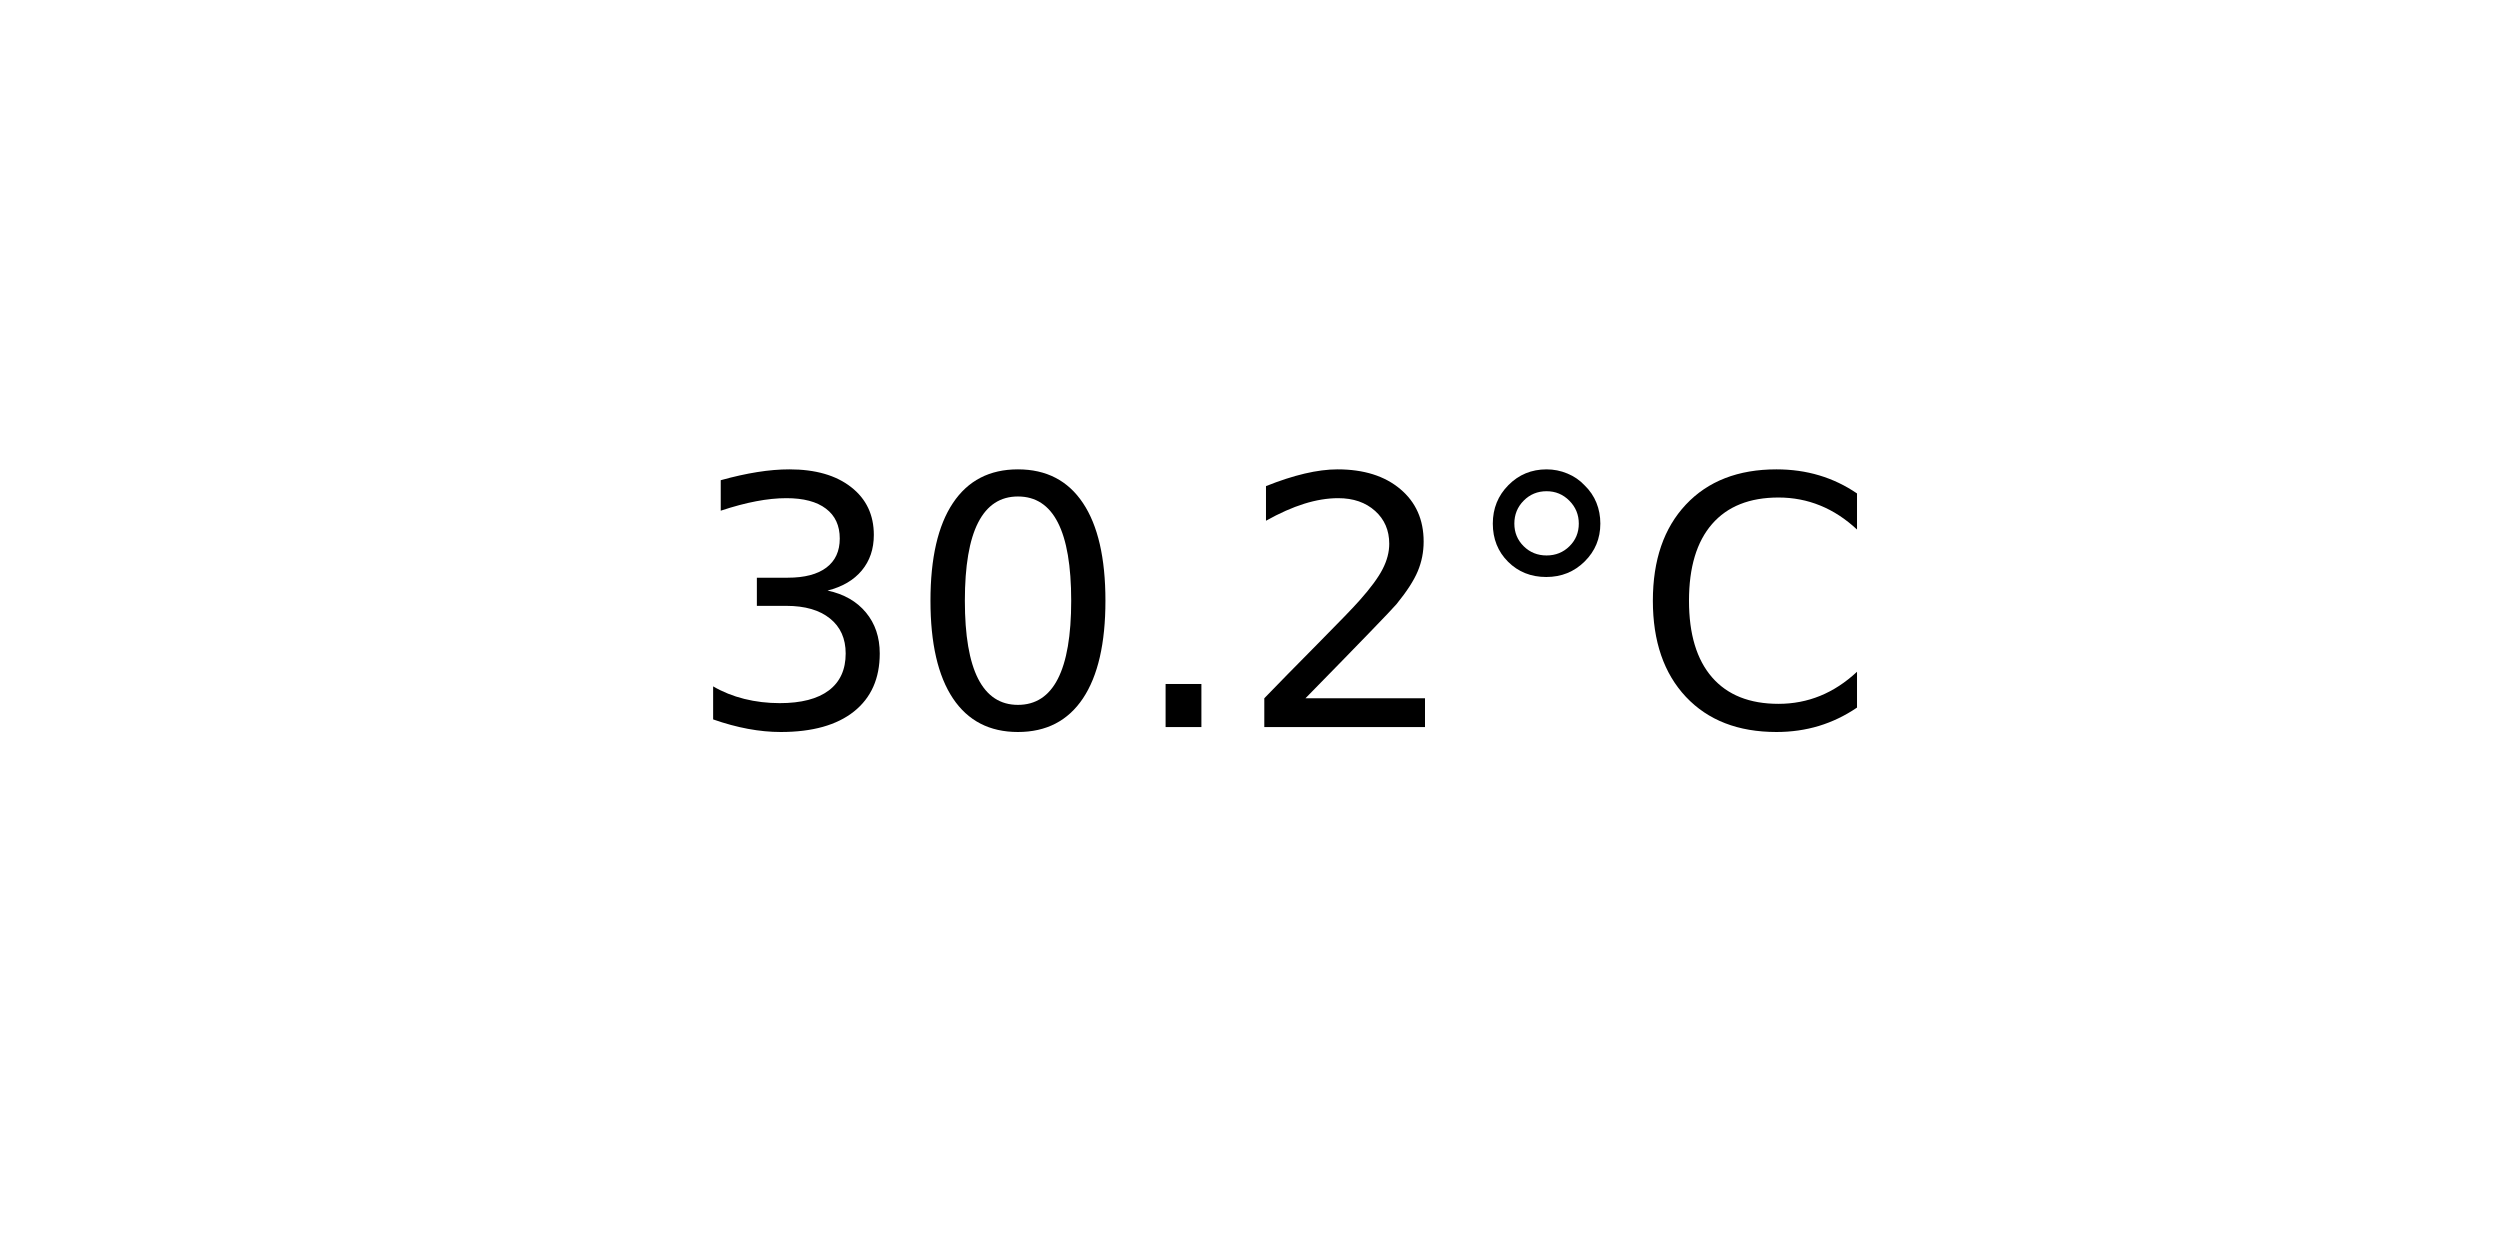
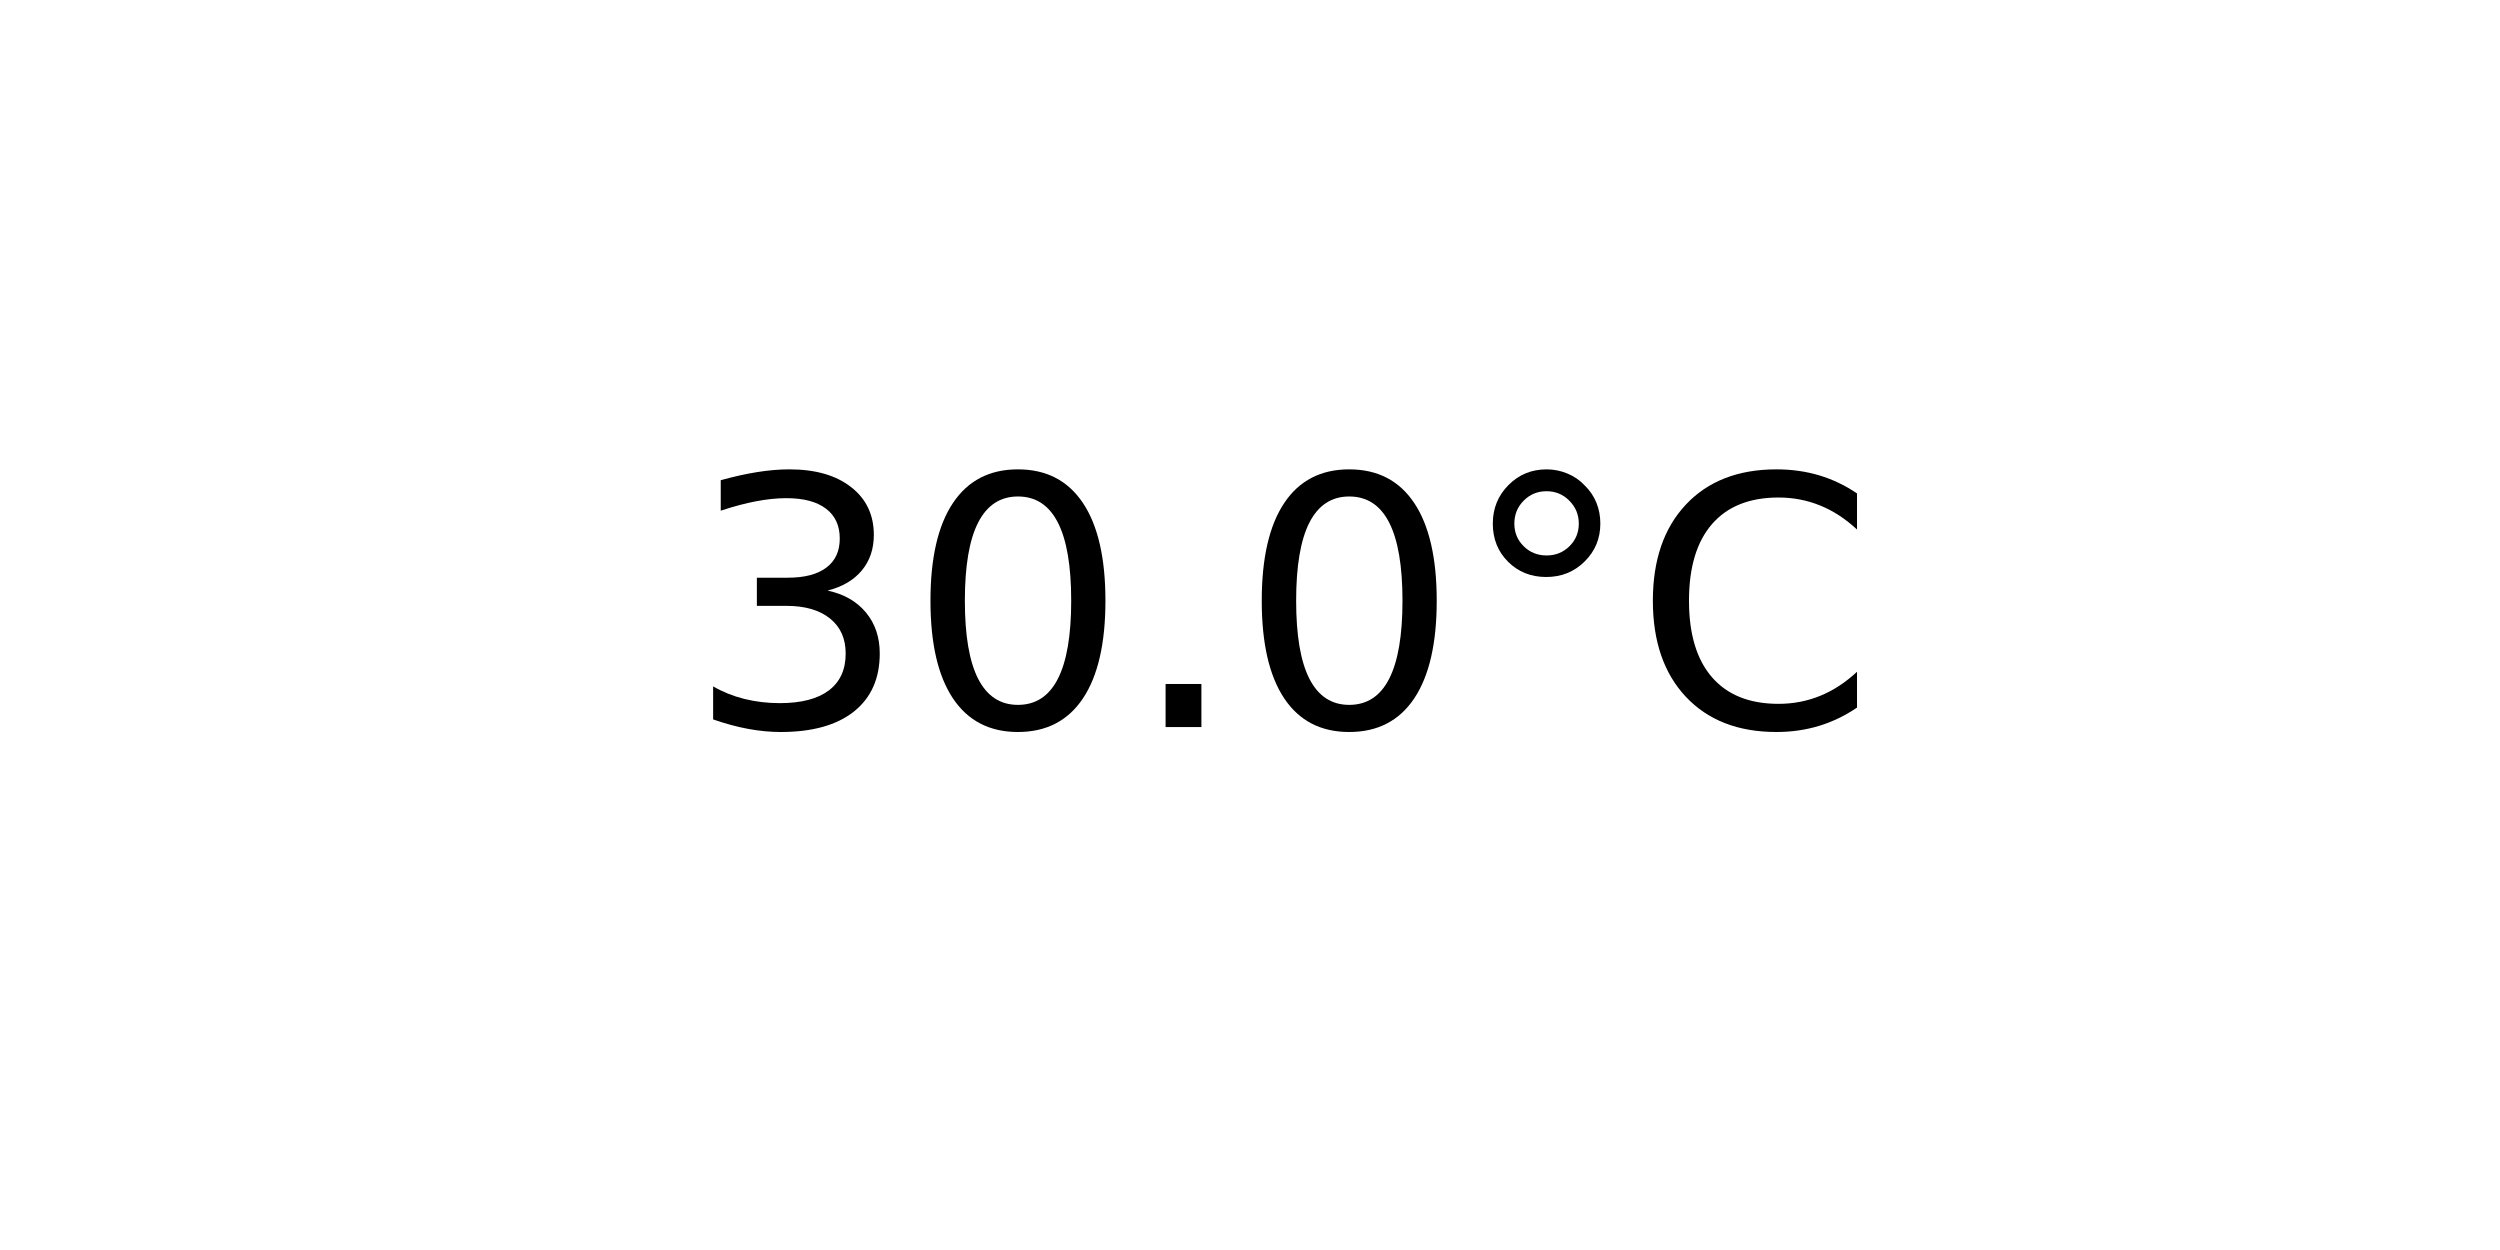
<svg xmlns="http://www.w3.org/2000/svg" xmlns:xlink="http://www.w3.org/1999/xlink" width="72pt" height="36pt" viewBox="0 0 72 36" version="1.1">
  <defs>
    <style type="text/css">*{stroke-linejoin: round; stroke-linecap: butt}</style>
  </defs>
  <g id="figure_1">
    <g id="axes_1">
      <g id="text_1">
        <g transform="translate(19.77578 20.93937) scale(0.1 -0.1)">
          <defs>
            <path id="DejaVuSans-33" d="M 2597 2516  Q 3050 2419 3304 2112  Q 3559 1806 3559 1356  Q 3559 666 3084 287  Q 2609 -91 1734 -91  Q 1441 -91 1130 -33  Q 819 25 488 141  L 488 750  Q 750 597 1062 519  Q 1375 441 1716 441  Q 2309 441 2620 675  Q 2931 909 2931 1356  Q 2931 1769 2642 2001  Q 2353 2234 1838 2234  L 1294 2234  L 1294 2753  L 1863 2753  Q 2328 2753 2575 2939  Q 2822 3125 2822 3475  Q 2822 3834 2567 4026  Q 2313 4219 1838 4219  Q 1578 4219 1281 4162  Q 984 4106 628 3988  L 628 4550  Q 988 4650 1302 4700  Q 1616 4750 1894 4750  Q 2613 4750 3031 4423  Q 3450 4097 3450 3541  Q 3450 3153 3228 2886  Q 3006 2619 2597 2516  z " transform="scale(0.015625)" />
            <path id="DejaVuSans-30" d="M 2034 4250  Q 1547 4250 1301 3770  Q 1056 3291 1056 2328  Q 1056 1369 1301 889  Q 1547 409 2034 409  Q 2525 409 2770 889  Q 3016 1369 3016 2328  Q 3016 3291 2770 3770  Q 2525 4250 2034 4250  z M 2034 4750  Q 2819 4750 3233 4129  Q 3647 3509 3647 2328  Q 3647 1150 3233 529  Q 2819 -91 2034 -91  Q 1250 -91 836 529  Q 422 1150 422 2328  Q 422 3509 836 4129  Q 1250 4750 2034 4750  z " transform="scale(0.015625)" />
            <path id="DejaVuSans-2e" d="M 684 794  L 1344 794  L 1344 0  L 684 0  L 684 794  z " transform="scale(0.015625)" />
-             <path id="DejaVuSans-32" d="M 1228 531  L 3431 531  L 3431 0  L 469 0  L 469 531  Q 828 903 1448 1529  Q 2069 2156 2228 2338  Q 2531 2678 2651 2914  Q 2772 3150 2772 3378  Q 2772 3750 2511 3984  Q 2250 4219 1831 4219  Q 1534 4219 1204 4116  Q 875 4013 500 3803  L 500 4441  Q 881 4594 1212 4672  Q 1544 4750 1819 4750  Q 2544 4750 2975 4387  Q 3406 4025 3406 3419  Q 3406 3131 3298 2873  Q 3191 2616 2906 2266  Q 2828 2175 2409 1742  Q 1991 1309 1228 531  z " transform="scale(0.015625)" />
            <path id="DejaVuSans-b0" d="M 1600 4347  Q 1350 4347 1178 4173  Q 1006 4000 1006 3750  Q 1006 3503 1178 3333  Q 1350 3163 1600 3163  Q 1850 3163 2022 3333  Q 2194 3503 2194 3750  Q 2194 3997 2020 4172  Q 1847 4347 1600 4347  z M 1600 4750  Q 1800 4750 1984 4673  Q 2169 4597 2303 4453  Q 2447 4313 2519 4134  Q 2591 3956 2591 3750  Q 2591 3338 2302 3052  Q 2013 2766 1594 2766  Q 1172 2766 890 3047  Q 609 3328 609 3750  Q 609 4169 896 4459  Q 1184 4750 1600 4750  z " transform="scale(0.015625)" />
            <path id="DejaVuSans-43" d="M 4122 4306  L 4122 3641  Q 3803 3938 3442 4084  Q 3081 4231 2675 4231  Q 1875 4231 1450 3742  Q 1025 3253 1025 2328  Q 1025 1406 1450 917  Q 1875 428 2675 428  Q 3081 428 3442 575  Q 3803 722 4122 1019  L 4122 359  Q 3791 134 3420 21  Q 3050 -91 2638 -91  Q 1578 -91 968 557  Q 359 1206 359 2328  Q 359 3453 968 4101  Q 1578 4750 2638 4750  Q 3056 4750 3426 4639  Q 3797 4528 4122 4306  z " transform="scale(0.015625)" />
          </defs>
          <use xlink:href="#DejaVuSans-33" />
          <use xlink:href="#DejaVuSans-30" x="63.623" />
          <use xlink:href="#DejaVuSans-2e" x="127.246" />
-           <use xlink:href="#DejaVuSans-32" x="159.033" />
+           <use xlink:href="#DejaVuSans-30" x="159.033" />
          <use xlink:href="#DejaVuSans-b0" x="222.656" />
          <use xlink:href="#DejaVuSans-43" x="272.656" />
        </g>
      </g>
    </g>
  </g>
</svg>
